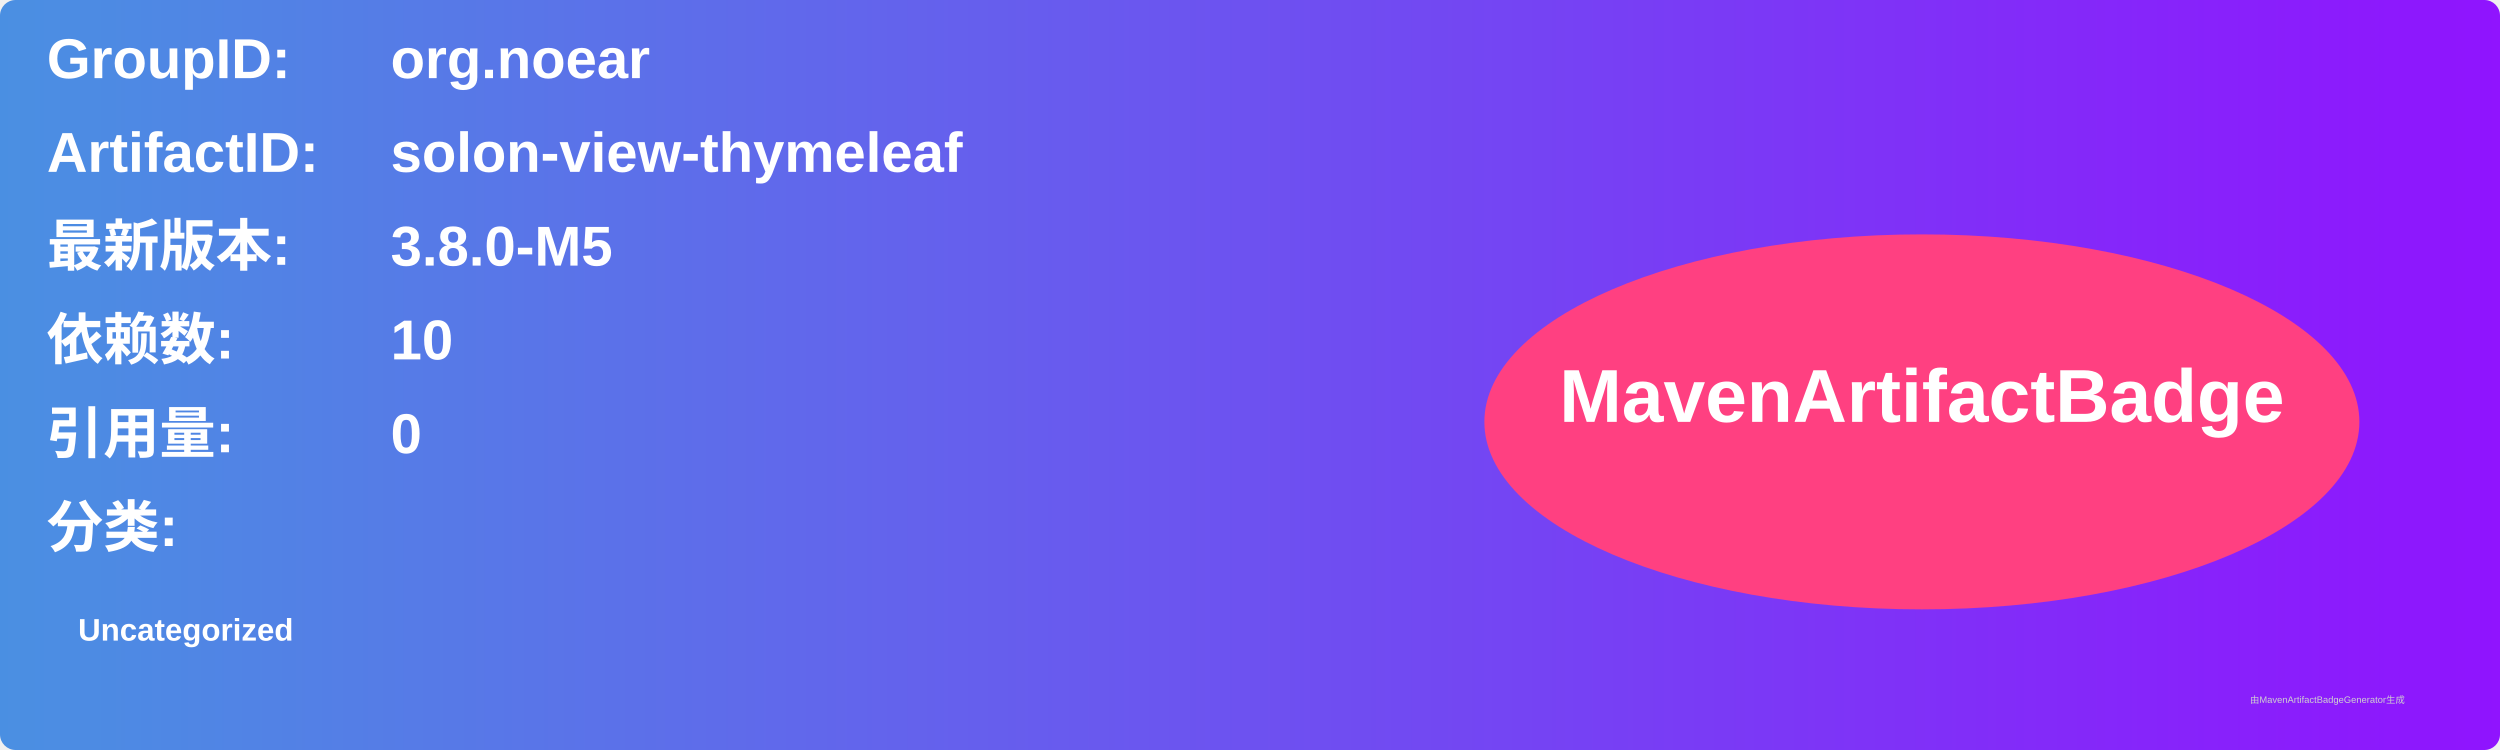
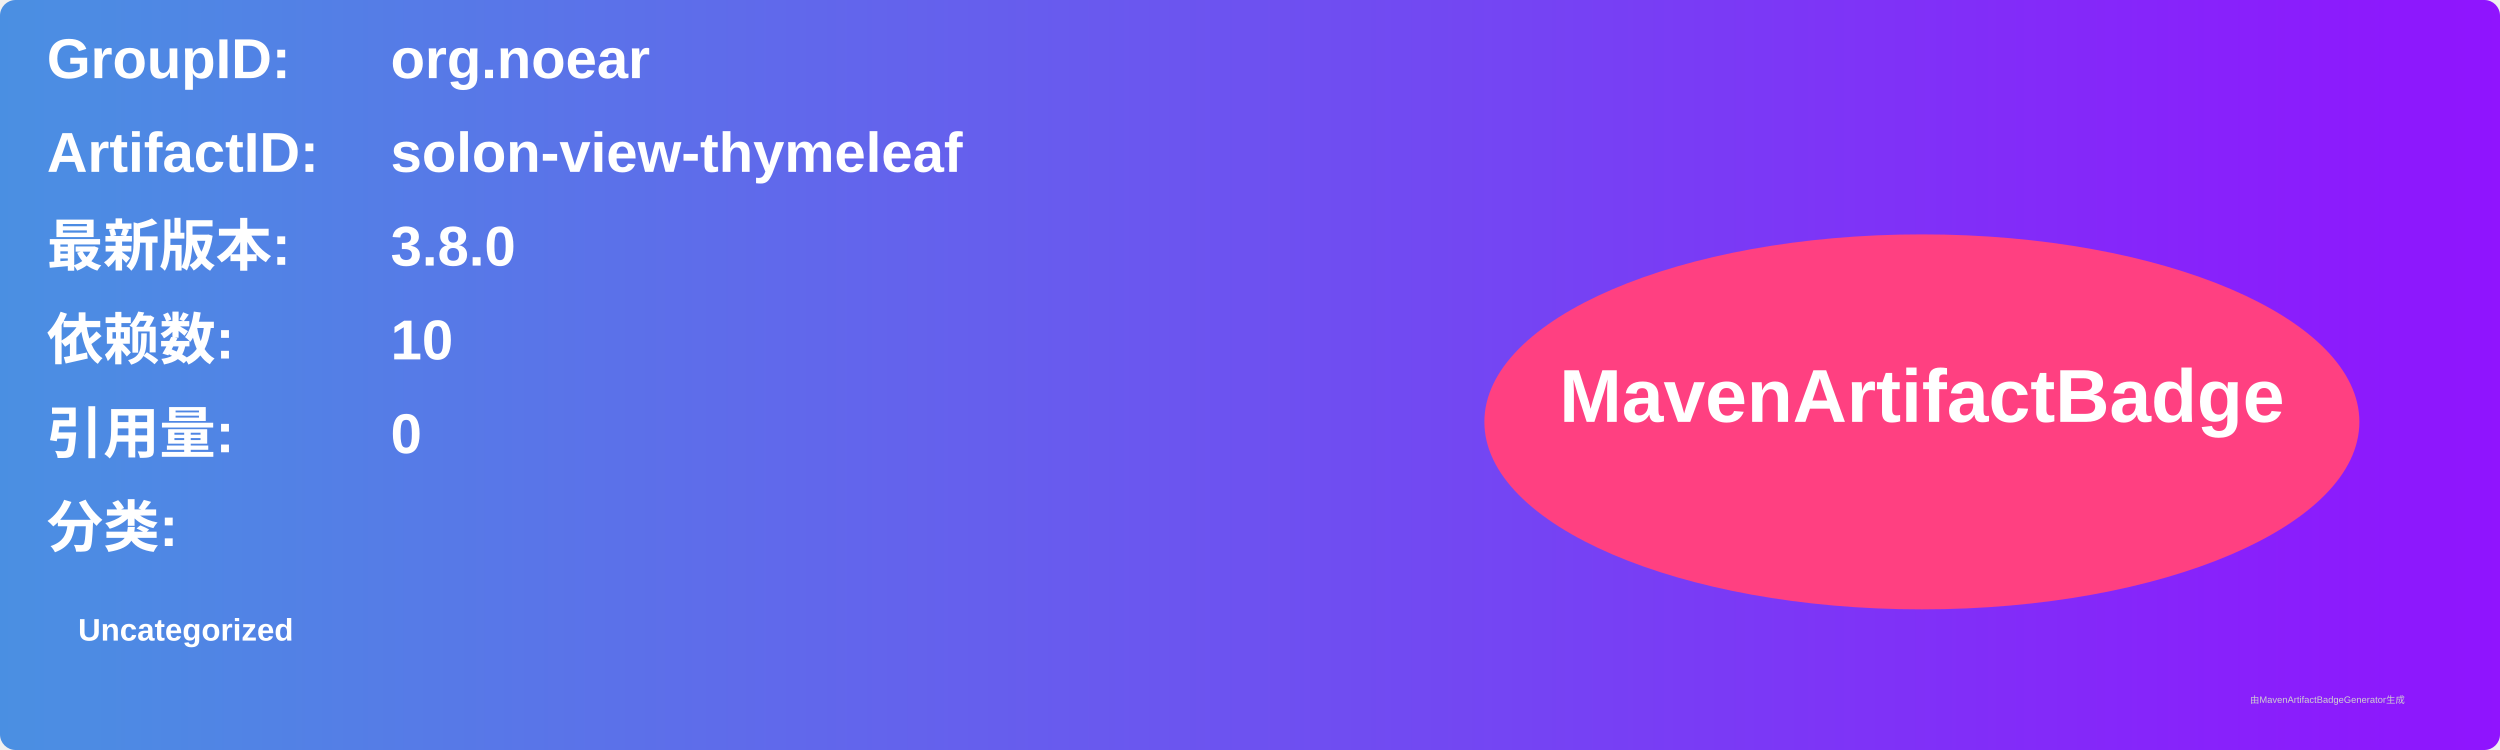
<svg xmlns="http://www.w3.org/2000/svg" width="800" height="240" viewBox="0 0 800 240">
  <linearGradient id="grad" x1="0%" y1="0%" x2="100%" y2="0%">
    <stop offset="0%" stop-color="#4a90e2" />
    <stop offset="100%" stop-color="#9013fe" />
  </linearGradient>
  <rect width="100%" height="100%" rx="5" ry="5" fill="url(#grad)" />
  <g transform="translate(15, 15)">
    <text x="0" y="10" font-family="Arial" font-size="18" fill="white" font-weight="bold" width="260">GroupID:</text>
    <text x="110" y="10" font-family="Arial" font-size="18" fill="white" font-weight="bold" width="460">org.noear</text>
    <text x="0" y="40" font-family="Arial" font-size="18" fill="white" font-weight="bold" width="260">ArtifactID:</text>
    <text x="110" y="40" font-family="Arial" font-size="18" fill="white" font-weight="bold" width="460">solon-view-thymeleaf</text>
    <text x="0" y="70" font-family="Arial" font-size="18" fill="white" font-weight="bold">最新版本:</text>
    <text x="110" y="70" font-family="Arial" font-size="18" fill="white" font-weight="bold">
-       <tspan font-weight="bold">3.8.0-M5</tspan>
+       <tspan font-weight="bold">3.8.0</tspan>
    </text>
    <text x="0" y="100" font-family="Arial" font-size="18" fill="white" font-weight="bold">依赖数: </text>
    <text x="110" y="100" font-family="Arial" font-size="18" fill="white">
      <tspan font-weight="bold">10</tspan>
    </text>
    <text x="0" y="130" font-family="Arial" font-size="18" fill="white" font-weight="bold">引用量: </text>
    <text x="110" y="130" font-family="Arial" font-size="18" fill="white">
      <tspan font-weight="bold">0</tspan>
    </text>
    <text x="0" y="160" font-family="Arial" font-size="18" fill="white" font-weight="bold">分类:</text>
    <text x="10" y="190" font-family="Arial" font-size="10" fill="white">
      <tspan font-weight="bold">Uncategorized</tspan>
    </text>
    <ellipse cx="600" cy="120" rx="140" ry="60" fill="#ff4081" />
    <text x="600" y="120" text-anchor="middle" font-family="Arial" font-size="24" fill="white" font-weight="bold">MavenArtifactBadge</text>
  </g>
  <text x="720" y="225" font-family="Arial" font-size="3" fill="#d0d0d0">由MavenArtifactBadgeGenerator生成</text>
</svg>
